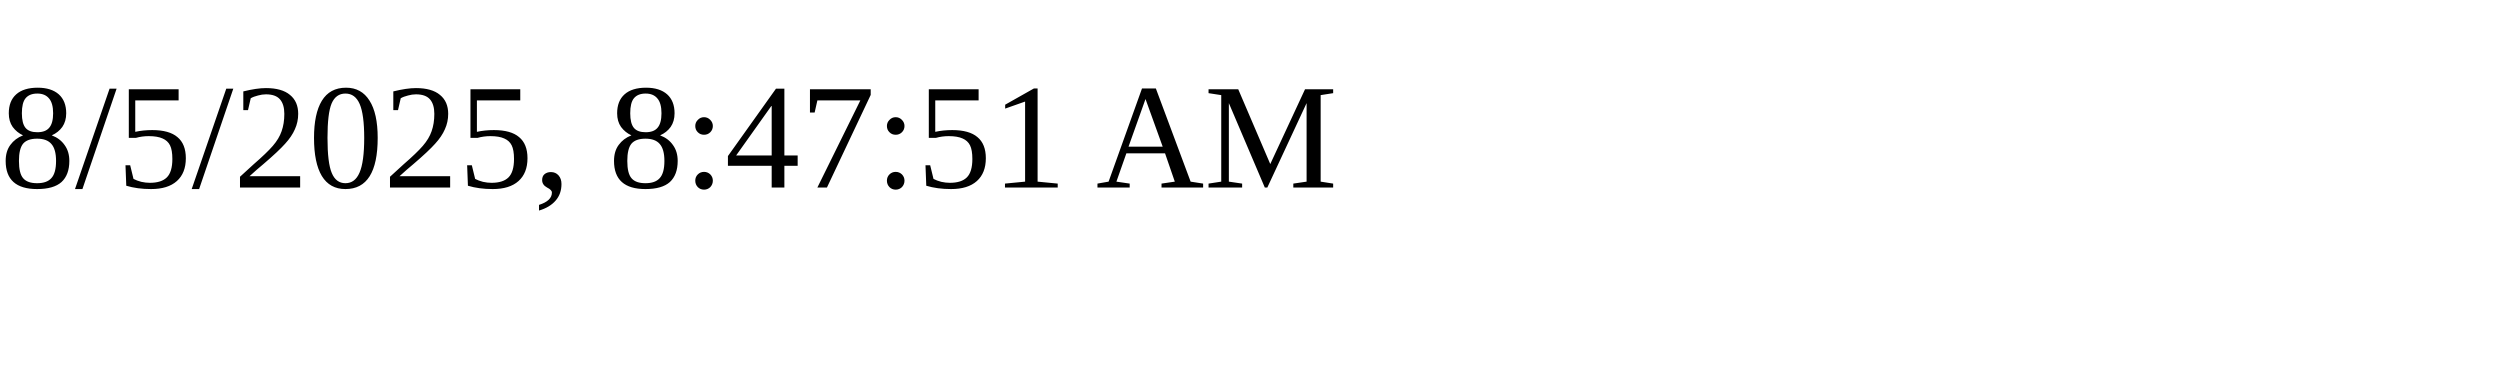
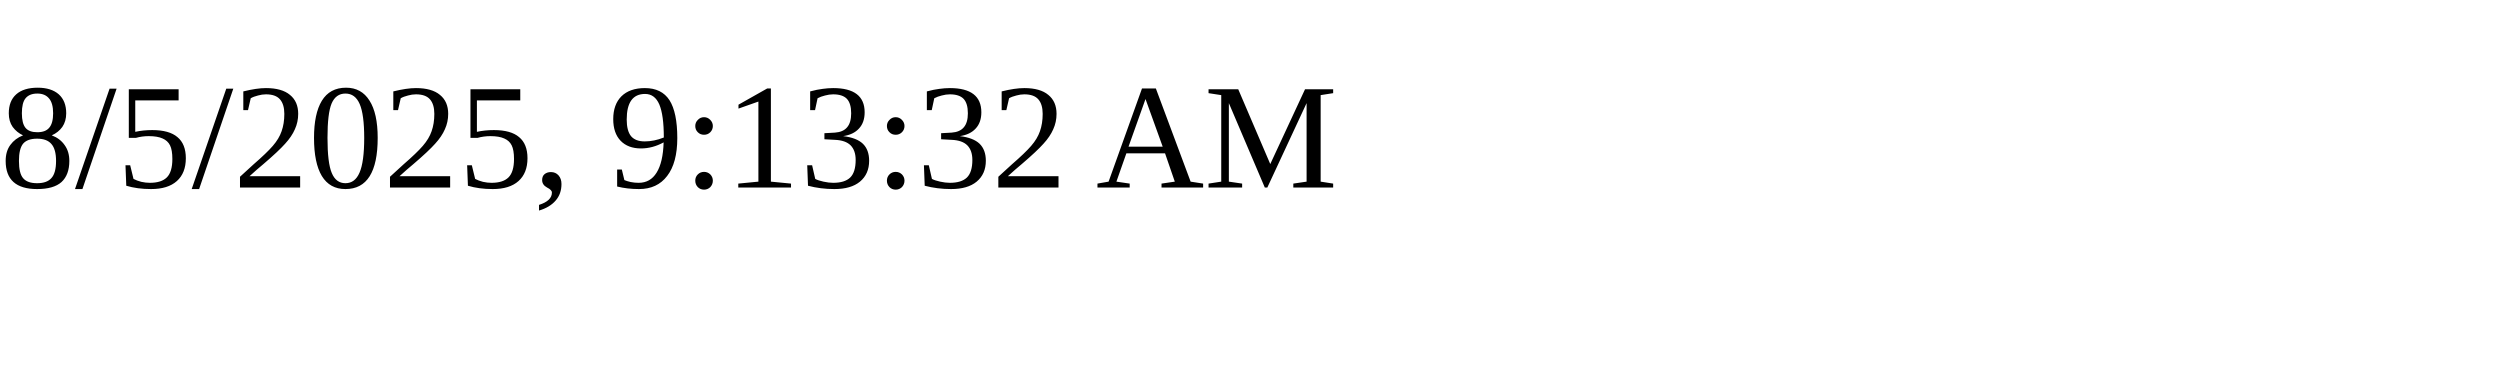
<svg xmlns="http://www.w3.org/2000/svg" height="30" width="200">
-   <text x="0" y="15">8/5/2025, 8:47:51 AM</text>
+   <text x="0" y="15">8/5/2025, 9:13:32 AM</text>
</svg>
